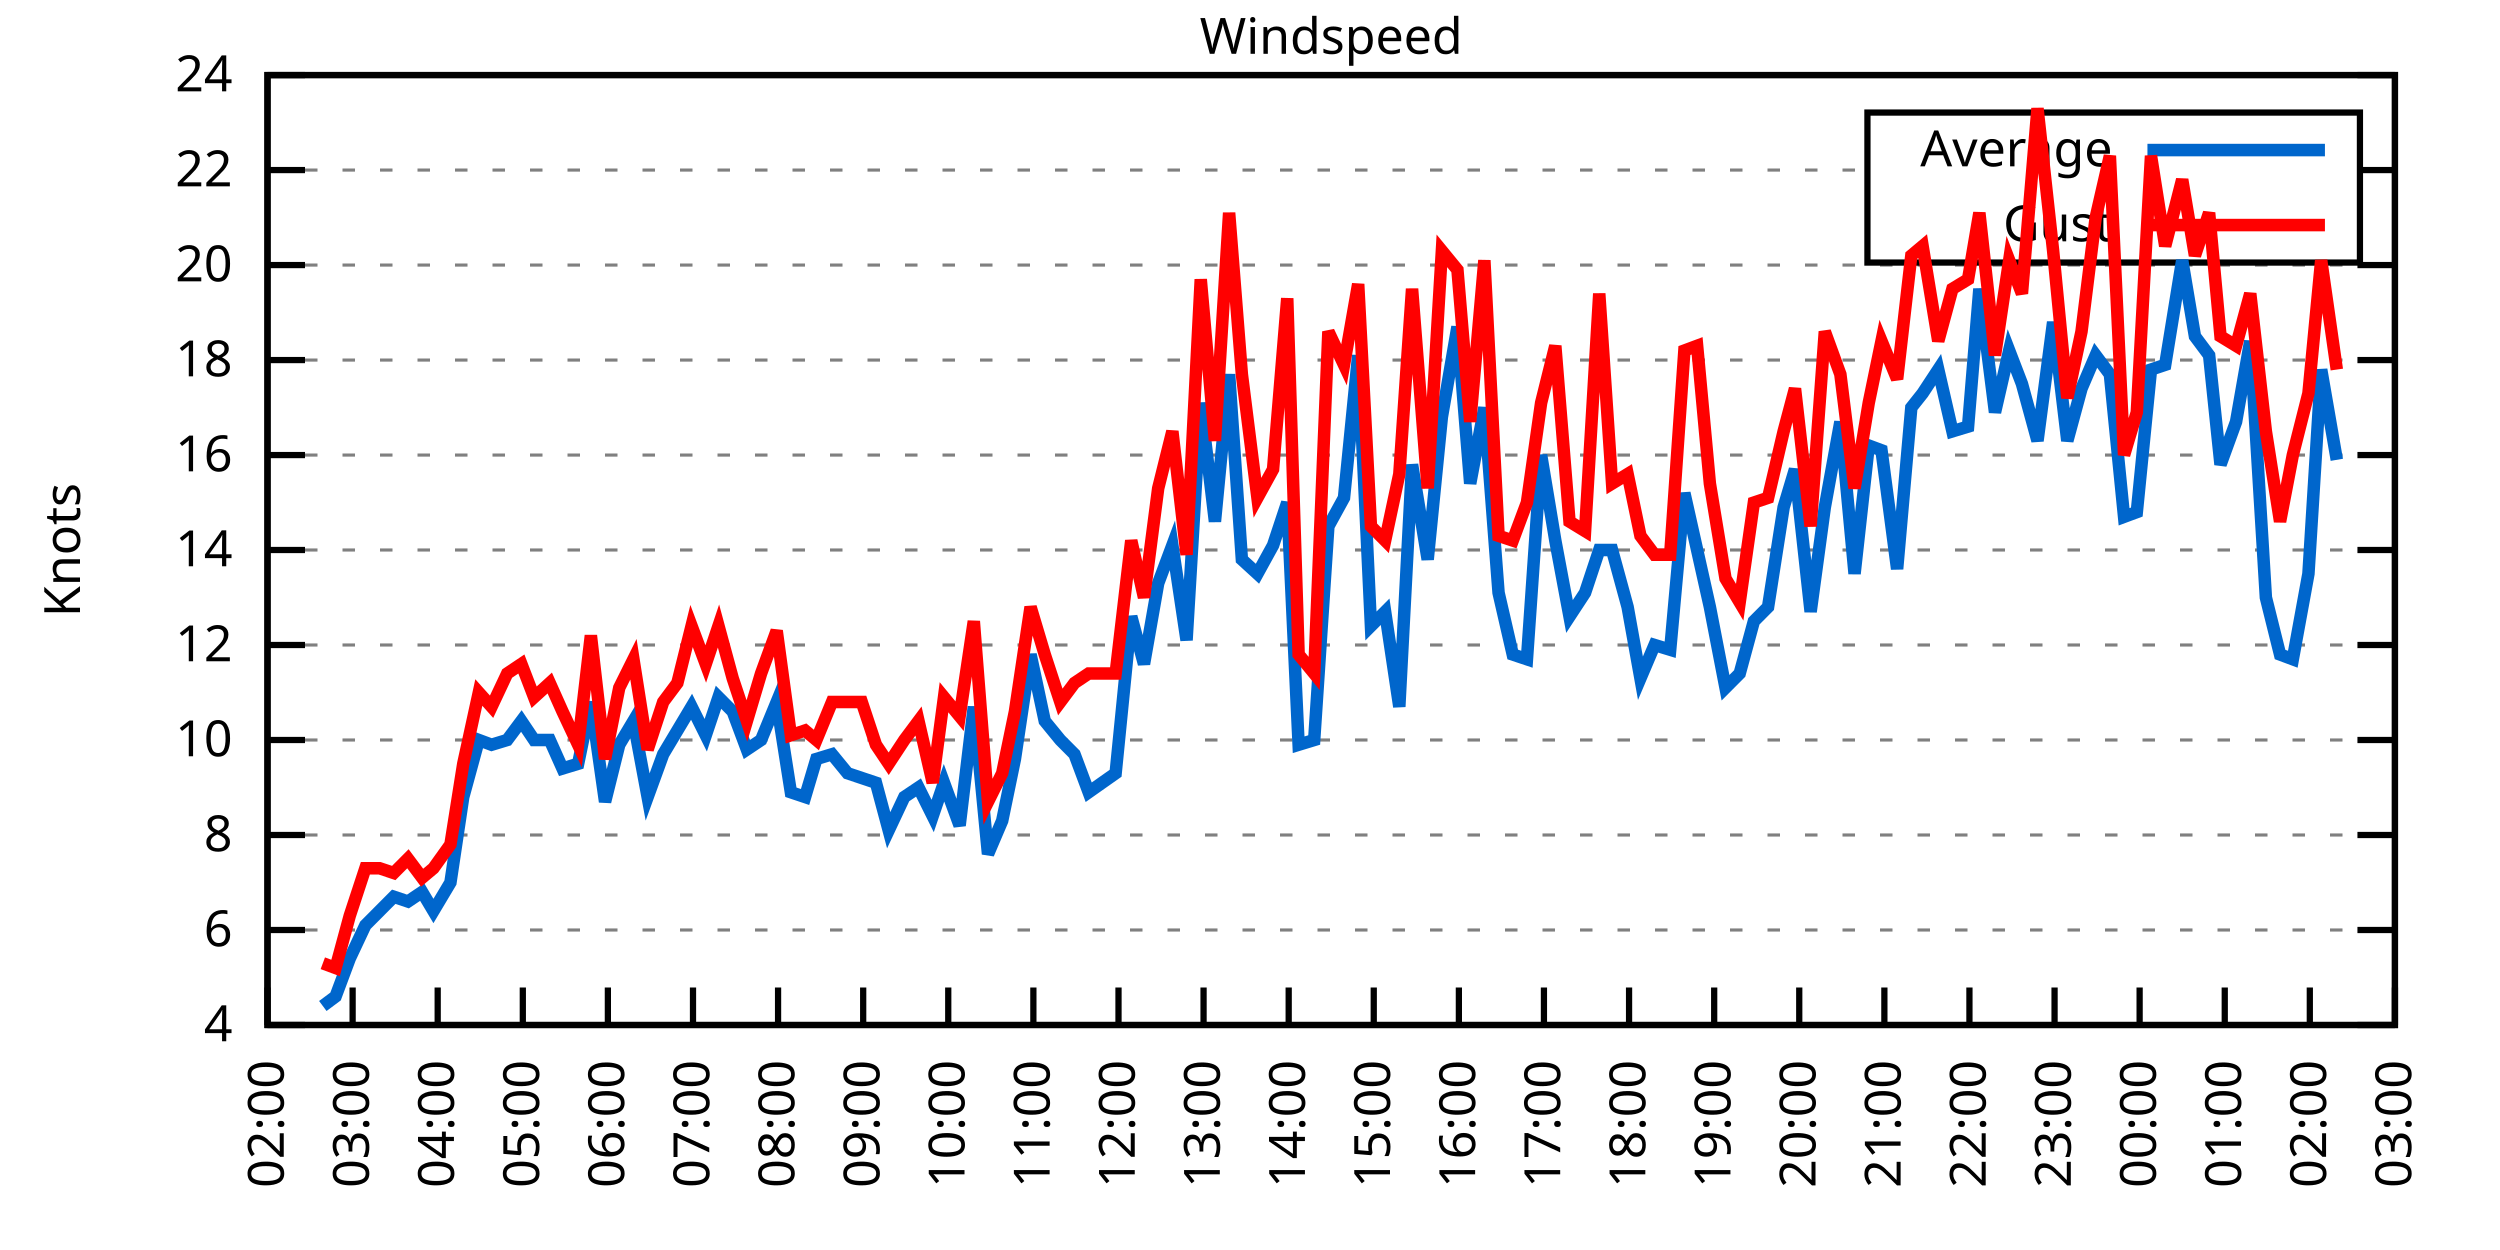
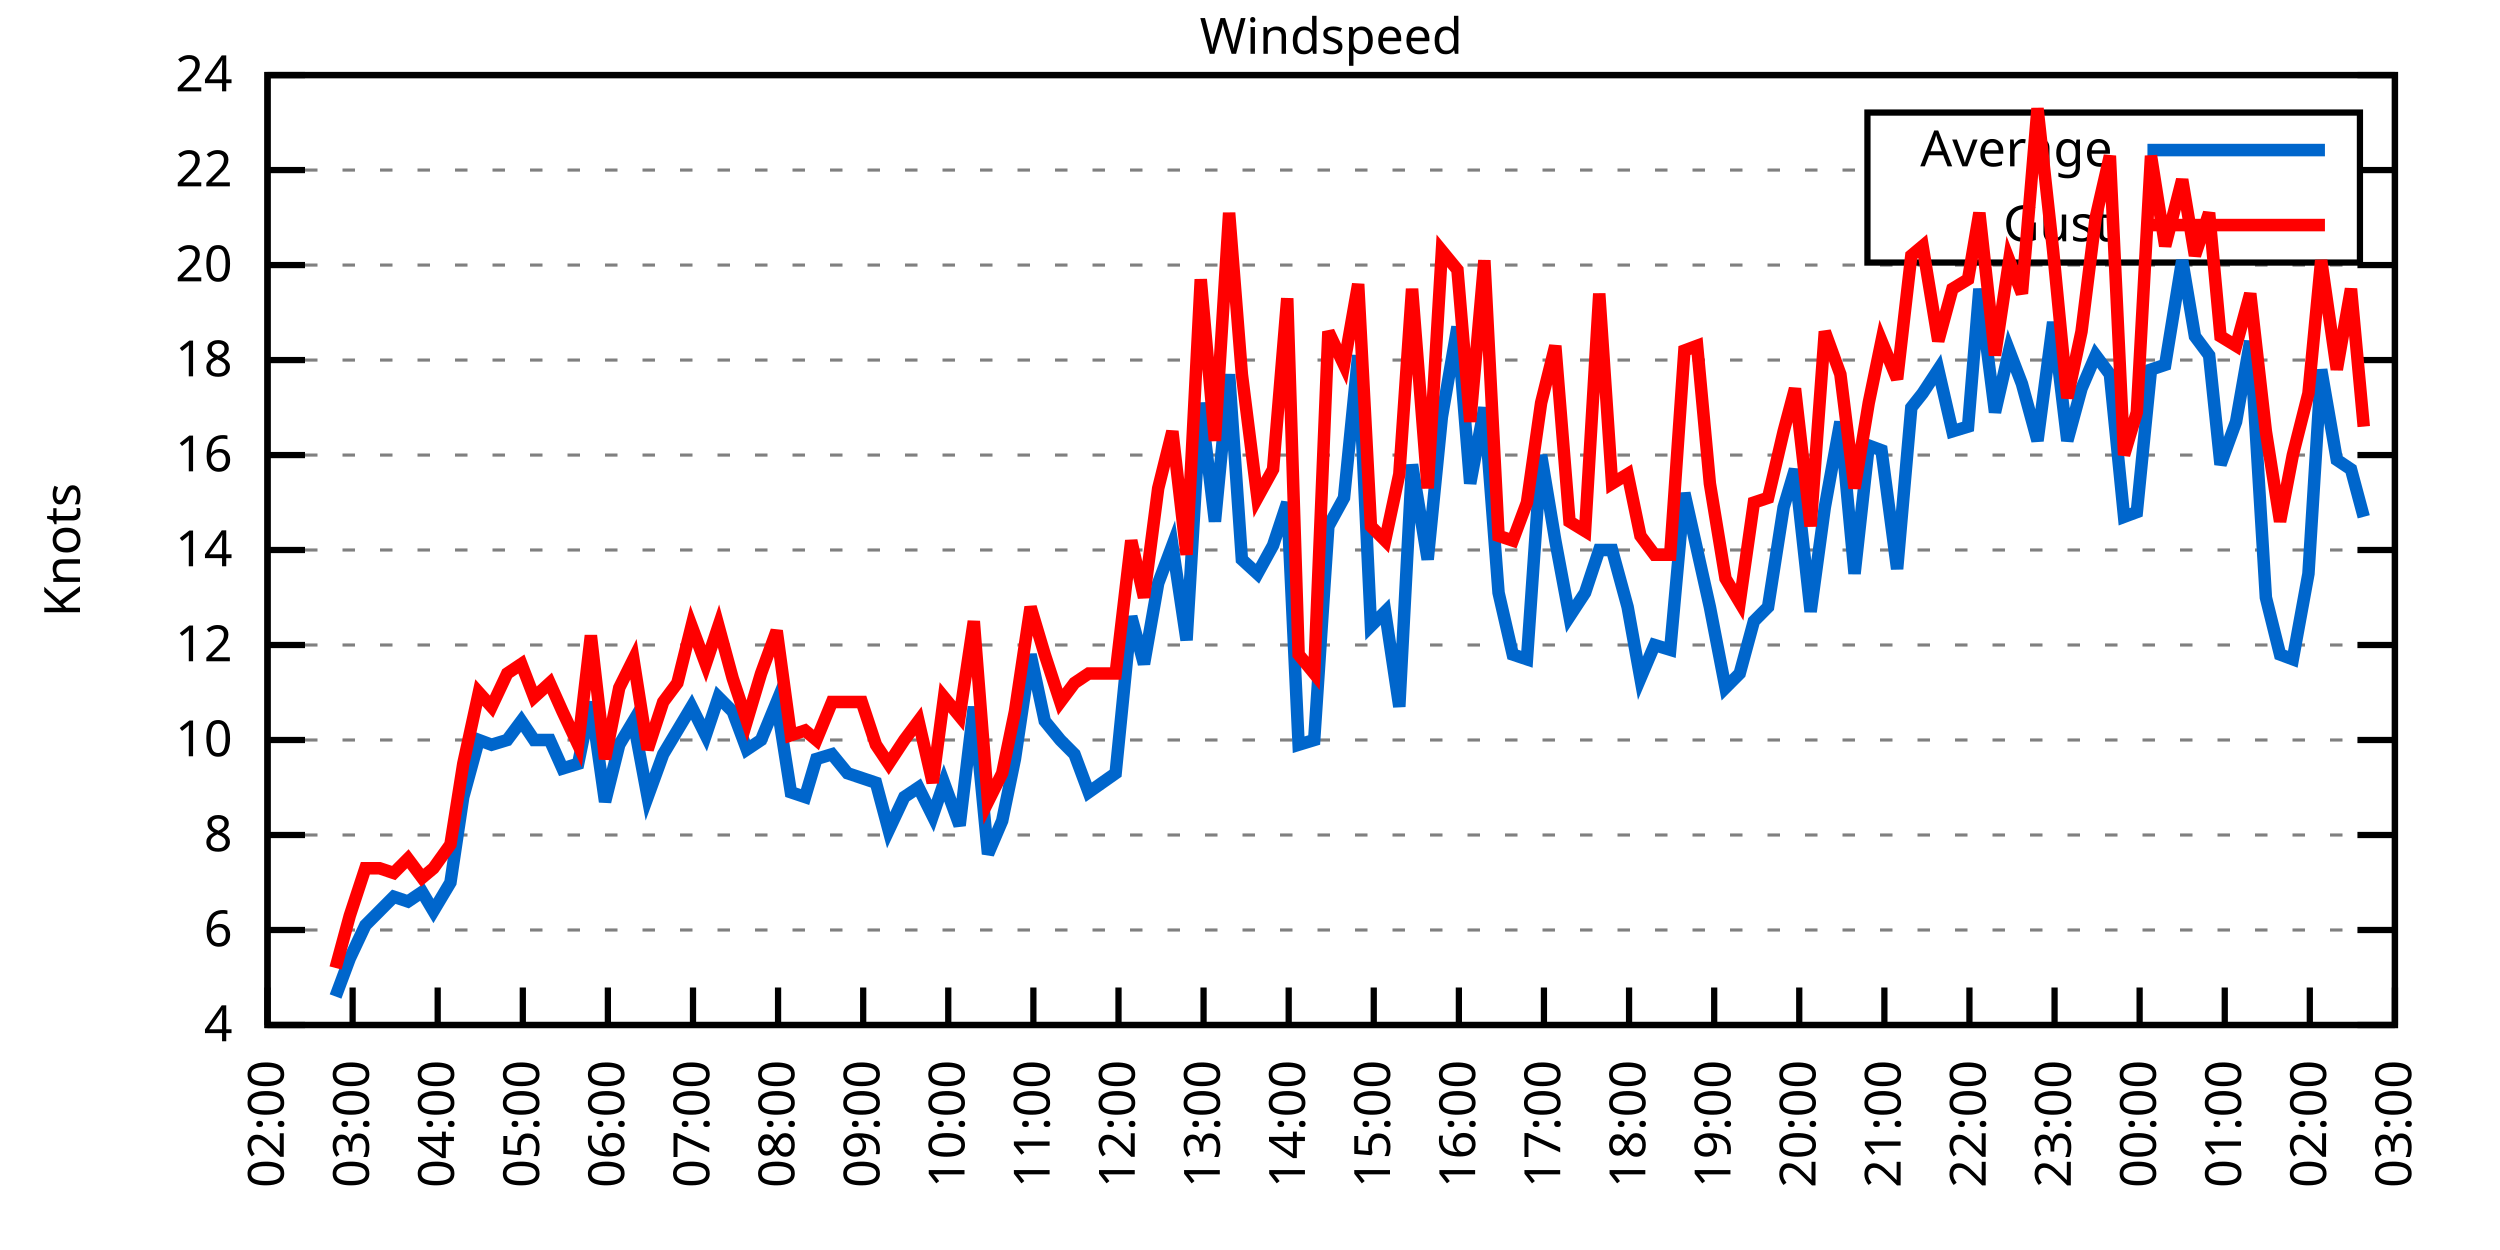
<svg xmlns="http://www.w3.org/2000/svg" xmlns:xlink="http://www.w3.org/1999/xlink" width="400" height="200" viewBox="0 0 400 200">
  <g id="gnuplot_canvas">
    <rect x="0" y="0" width="400" height="200" fill="none" />
    <defs>
      <circle id="gpDot" r="0.5" stroke-width="0.5" stroke="currentColor" />
      <path id="gpPt0" stroke-width="0.333" stroke="currentColor" d="M-1,0 h2 M0,-1 v2" />
      <path id="gpPt1" stroke-width="0.333" stroke="currentColor" d="M-1,-1 L1,1 M1,-1 L-1,1" />
      <path id="gpPt2" stroke-width="0.333" stroke="currentColor" d="M-1,0 L1,0 M0,-1 L0,1 M-1,-1 L1,1 M-1,1 L1,-1" />
      <rect id="gpPt3" stroke-width="0.333" stroke="currentColor" x="-1" y="-1" width="2" height="2" />
      <rect id="gpPt4" stroke-width="0.333" stroke="currentColor" fill="currentColor" x="-1" y="-1" width="2" height="2" />
      <circle id="gpPt5" stroke-width="0.333" stroke="currentColor" cx="0" cy="0" r="1" />
      <use xlink:href="#gpPt5" id="gpPt6" fill="currentColor" stroke="none" />
      <path id="gpPt7" stroke-width="0.333" stroke="currentColor" d="M0,-1.33 L-1.33,0.67 L1.33,0.67 z" />
      <use xlink:href="#gpPt7" id="gpPt8" fill="currentColor" stroke="none" />
      <use xlink:href="#gpPt7" id="gpPt9" stroke="currentColor" transform="rotate(180)" />
      <use xlink:href="#gpPt9" id="gpPt10" fill="currentColor" stroke="none" />
      <use xlink:href="#gpPt3" id="gpPt11" stroke="currentColor" transform="rotate(45)" />
      <use xlink:href="#gpPt11" id="gpPt12" fill="currentColor" stroke="none" />
      <path id="gpPt13" stroke-width="0.333" stroke="currentColor" d="M0,1.330 L1.265,0.411 L0.782,-1.067 L-0.782,-1.076 L-1.265,0.411 z" />
      <use xlink:href="#gpPt13" id="gpPt14" fill="currentColor" stroke="none" />
      <filter id="textbox" filterUnits="objectBoundingBox" x="0" y="0" height="1" width="1">
        <feFlood flood-color="white" flood-opacity="1" result="bgnd" />
        <feComposite in="SourceGraphic" in2="bgnd" operator="atop" />
      </filter>
      <filter id="greybox" filterUnits="objectBoundingBox" x="0" y="0" height="1" width="1">
        <feFlood flood-color="lightgrey" flood-opacity="1" result="grey" />
        <feComposite in="SourceGraphic" in2="grey" operator="atop" />
      </filter>
    </defs>
    <g fill="none" color="white" stroke="currentColor" stroke-width="1.00" stroke-linecap="butt" stroke-linejoin="miter">
</g>
    <g fill="none" color="black" stroke="currentColor" stroke-width="1.00" stroke-linecap="butt" stroke-linejoin="miter">
      <g stroke="none" shape-rendering="crispEdges">
        <polygon fill="rgb(255, 255, 255)" points="42.80,164.00 383.18,164.00 383.18,12.02 42.80,12.02 " />
      </g>
    </g>
    <g fill="none" color="black" stroke="currentColor" stroke-width="1.00" stroke-linecap="butt" stroke-linejoin="miter">
</g>
    <g fill="none" color="black" stroke="black" stroke-width="0.50" stroke-linecap="butt" stroke-linejoin="miter">
</g>
    <g fill="none" color="gray" stroke="currentColor" stroke-width="0.50" stroke-linecap="butt" stroke-linejoin="miter">
      <path stroke="gray" stroke-dasharray="2,4" class="gridline" d="M42.80,164.00 L383.19,164.00  " />
    </g>
    <g fill="none" color="gray" stroke="gray" stroke-width="1.00" stroke-linecap="butt" stroke-linejoin="miter">
</g>
    <g fill="none" color="black" stroke="currentColor" stroke-width="1.00" stroke-linecap="butt" stroke-linejoin="miter">
      <path stroke="black" d="M42.80,164.00 L48.80,164.00 M383.19,164.00 L377.19,164.00  " />
      <g transform="translate(37.20,166.60)" stroke="none" fill="black" font-family="Sans" font-size="8.00" text-anchor="end">
        <text>
          <tspan font-family="Sans"> 4</tspan>
        </text>
      </g>
    </g>
    <g fill="none" color="black" stroke="currentColor" stroke-width="1.00" stroke-linecap="butt" stroke-linejoin="miter">
</g>
    <g fill="none" color="black" stroke="black" stroke-width="0.50" stroke-linecap="butt" stroke-linejoin="miter">
</g>
    <g fill="none" color="gray" stroke="currentColor" stroke-width="0.50" stroke-linecap="butt" stroke-linejoin="miter">
      <path stroke="gray" stroke-dasharray="2,4" class="gridline" d="M42.80,148.80 L383.19,148.80  " />
    </g>
    <g fill="none" color="gray" stroke="gray" stroke-width="1.00" stroke-linecap="butt" stroke-linejoin="miter">
</g>
    <g fill="none" color="black" stroke="currentColor" stroke-width="1.00" stroke-linecap="butt" stroke-linejoin="miter">
      <path stroke="black" d="M42.80,148.80 L48.80,148.80 M383.19,148.80 L377.19,148.80  " />
      <g transform="translate(37.20,151.40)" stroke="none" fill="black" font-family="Sans" font-size="8.00" text-anchor="end">
        <text>
          <tspan font-family="Sans"> 6</tspan>
        </text>
      </g>
    </g>
    <g fill="none" color="black" stroke="currentColor" stroke-width="1.00" stroke-linecap="butt" stroke-linejoin="miter">
</g>
    <g fill="none" color="black" stroke="black" stroke-width="0.50" stroke-linecap="butt" stroke-linejoin="miter">
</g>
    <g fill="none" color="gray" stroke="currentColor" stroke-width="0.50" stroke-linecap="butt" stroke-linejoin="miter">
      <path stroke="gray" stroke-dasharray="2,4" class="gridline" d="M42.80,133.60 L383.19,133.60  " />
    </g>
    <g fill="none" color="gray" stroke="gray" stroke-width="1.00" stroke-linecap="butt" stroke-linejoin="miter">
</g>
    <g fill="none" color="black" stroke="currentColor" stroke-width="1.00" stroke-linecap="butt" stroke-linejoin="miter">
      <path stroke="black" d="M42.80,133.60 L48.80,133.60 M383.19,133.60 L377.19,133.60  " />
      <g transform="translate(37.20,136.20)" stroke="none" fill="black" font-family="Sans" font-size="8.00" text-anchor="end">
        <text>
          <tspan font-family="Sans"> 8</tspan>
        </text>
      </g>
    </g>
    <g fill="none" color="black" stroke="currentColor" stroke-width="1.00" stroke-linecap="butt" stroke-linejoin="miter">
</g>
    <g fill="none" color="black" stroke="black" stroke-width="0.50" stroke-linecap="butt" stroke-linejoin="miter">
</g>
    <g fill="none" color="gray" stroke="currentColor" stroke-width="0.50" stroke-linecap="butt" stroke-linejoin="miter">
      <path stroke="gray" stroke-dasharray="2,4" class="gridline" d="M42.80,118.40 L383.19,118.40  " />
    </g>
    <g fill="none" color="gray" stroke="gray" stroke-width="1.00" stroke-linecap="butt" stroke-linejoin="miter">
</g>
    <g fill="none" color="black" stroke="currentColor" stroke-width="1.00" stroke-linecap="butt" stroke-linejoin="miter">
      <path stroke="black" d="M42.80,118.40 L48.80,118.40 M383.19,118.40 L377.19,118.40  " />
      <g transform="translate(37.20,121.00)" stroke="none" fill="black" font-family="Sans" font-size="8.00" text-anchor="end">
        <text>
          <tspan font-family="Sans"> 10</tspan>
        </text>
      </g>
    </g>
    <g fill="none" color="black" stroke="currentColor" stroke-width="1.00" stroke-linecap="butt" stroke-linejoin="miter">
</g>
    <g fill="none" color="black" stroke="black" stroke-width="0.50" stroke-linecap="butt" stroke-linejoin="miter">
</g>
    <g fill="none" color="gray" stroke="currentColor" stroke-width="0.50" stroke-linecap="butt" stroke-linejoin="miter">
      <path stroke="gray" stroke-dasharray="2,4" class="gridline" d="M42.80,103.20 L383.19,103.20  " />
    </g>
    <g fill="none" color="gray" stroke="gray" stroke-width="1.00" stroke-linecap="butt" stroke-linejoin="miter">
</g>
    <g fill="none" color="black" stroke="currentColor" stroke-width="1.00" stroke-linecap="butt" stroke-linejoin="miter">
      <path stroke="black" d="M42.80,103.20 L48.80,103.20 M383.19,103.20 L377.19,103.20  " />
      <g transform="translate(37.20,105.80)" stroke="none" fill="black" font-family="Sans" font-size="8.00" text-anchor="end">
        <text>
          <tspan font-family="Sans"> 12</tspan>
        </text>
      </g>
    </g>
    <g fill="none" color="black" stroke="currentColor" stroke-width="1.00" stroke-linecap="butt" stroke-linejoin="miter">
</g>
    <g fill="none" color="black" stroke="black" stroke-width="0.50" stroke-linecap="butt" stroke-linejoin="miter">
</g>
    <g fill="none" color="gray" stroke="currentColor" stroke-width="0.50" stroke-linecap="butt" stroke-linejoin="miter">
      <path stroke="gray" stroke-dasharray="2,4" class="gridline" d="M42.80,88.00 L383.19,88.00  " />
    </g>
    <g fill="none" color="gray" stroke="gray" stroke-width="1.00" stroke-linecap="butt" stroke-linejoin="miter">
</g>
    <g fill="none" color="black" stroke="currentColor" stroke-width="1.00" stroke-linecap="butt" stroke-linejoin="miter">
      <path stroke="black" d="M42.80,88.00 L48.80,88.00 M383.19,88.00 L377.19,88.00  " />
      <g transform="translate(37.20,90.60)" stroke="none" fill="black" font-family="Sans" font-size="8.00" text-anchor="end">
        <text>
          <tspan font-family="Sans"> 14</tspan>
        </text>
      </g>
    </g>
    <g fill="none" color="black" stroke="currentColor" stroke-width="1.00" stroke-linecap="butt" stroke-linejoin="miter">
</g>
    <g fill="none" color="black" stroke="black" stroke-width="0.50" stroke-linecap="butt" stroke-linejoin="miter">
</g>
    <g fill="none" color="gray" stroke="currentColor" stroke-width="0.50" stroke-linecap="butt" stroke-linejoin="miter">
      <path stroke="gray" stroke-dasharray="2,4" class="gridline" d="M42.80,72.81 L383.19,72.81  " />
    </g>
    <g fill="none" color="gray" stroke="gray" stroke-width="1.00" stroke-linecap="butt" stroke-linejoin="miter">
</g>
    <g fill="none" color="black" stroke="currentColor" stroke-width="1.00" stroke-linecap="butt" stroke-linejoin="miter">
      <path stroke="black" d="M42.80,72.81 L48.80,72.81 M383.19,72.81 L377.19,72.81  " />
      <g transform="translate(37.20,75.41)" stroke="none" fill="black" font-family="Sans" font-size="8.00" text-anchor="end">
        <text>
          <tspan font-family="Sans"> 16</tspan>
        </text>
      </g>
    </g>
    <g fill="none" color="black" stroke="currentColor" stroke-width="1.00" stroke-linecap="butt" stroke-linejoin="miter">
</g>
    <g fill="none" color="black" stroke="black" stroke-width="0.50" stroke-linecap="butt" stroke-linejoin="miter">
</g>
    <g fill="none" color="gray" stroke="currentColor" stroke-width="0.50" stroke-linecap="butt" stroke-linejoin="miter">
      <path stroke="gray" stroke-dasharray="2,4" class="gridline" d="M42.80,57.61 L383.19,57.61  " />
    </g>
    <g fill="none" color="gray" stroke="gray" stroke-width="1.00" stroke-linecap="butt" stroke-linejoin="miter">
</g>
    <g fill="none" color="black" stroke="currentColor" stroke-width="1.00" stroke-linecap="butt" stroke-linejoin="miter">
      <path stroke="black" d="M42.80,57.61 L48.80,57.61 M383.19,57.61 L377.19,57.61  " />
      <g transform="translate(37.20,60.21)" stroke="none" fill="black" font-family="Sans" font-size="8.00" text-anchor="end">
        <text>
          <tspan font-family="Sans"> 18</tspan>
        </text>
      </g>
    </g>
    <g fill="none" color="black" stroke="currentColor" stroke-width="1.00" stroke-linecap="butt" stroke-linejoin="miter">
</g>
    <g fill="none" color="black" stroke="black" stroke-width="0.50" stroke-linecap="butt" stroke-linejoin="miter">
</g>
    <g fill="none" color="gray" stroke="currentColor" stroke-width="0.50" stroke-linecap="butt" stroke-linejoin="miter">
      <path stroke="gray" stroke-dasharray="2,4" class="gridline" d="M42.80,42.41 L383.19,42.41  " />
    </g>
    <g fill="none" color="gray" stroke="gray" stroke-width="1.00" stroke-linecap="butt" stroke-linejoin="miter">
</g>
    <g fill="none" color="black" stroke="currentColor" stroke-width="1.00" stroke-linecap="butt" stroke-linejoin="miter">
      <path stroke="black" d="M42.80,42.41 L48.80,42.41 M383.19,42.41 L377.19,42.41  " />
      <g transform="translate(37.20,45.01)" stroke="none" fill="black" font-family="Sans" font-size="8.00" text-anchor="end">
        <text>
          <tspan font-family="Sans"> 20</tspan>
        </text>
      </g>
    </g>
    <g fill="none" color="black" stroke="currentColor" stroke-width="1.00" stroke-linecap="butt" stroke-linejoin="miter">
</g>
    <g fill="none" color="black" stroke="black" stroke-width="0.50" stroke-linecap="butt" stroke-linejoin="miter">
</g>
    <g fill="none" color="gray" stroke="currentColor" stroke-width="0.50" stroke-linecap="butt" stroke-linejoin="miter">
      <path stroke="gray" stroke-dasharray="2,4" class="gridline" d="M42.80,27.21 L298.79,27.21 M377.59,27.21 L383.19,27.21  " />
    </g>
    <g fill="none" color="gray" stroke="gray" stroke-width="1.00" stroke-linecap="butt" stroke-linejoin="miter">
</g>
    <g fill="none" color="black" stroke="currentColor" stroke-width="1.00" stroke-linecap="butt" stroke-linejoin="miter">
      <path stroke="black" d="M42.80,27.21 L48.80,27.21 M383.19,27.21 L377.19,27.21  " />
      <g transform="translate(37.20,29.81)" stroke="none" fill="black" font-family="Sans" font-size="8.00" text-anchor="end">
        <text>
          <tspan font-family="Sans"> 22</tspan>
        </text>
      </g>
    </g>
    <g fill="none" color="black" stroke="currentColor" stroke-width="1.00" stroke-linecap="butt" stroke-linejoin="miter">
</g>
    <g fill="none" color="black" stroke="black" stroke-width="0.50" stroke-linecap="butt" stroke-linejoin="miter">
</g>
    <g fill="none" color="gray" stroke="currentColor" stroke-width="0.50" stroke-linecap="butt" stroke-linejoin="miter">
      <path stroke="gray" stroke-dasharray="2,4" class="gridline" d="M42.80,12.01 L383.19,12.01  " />
    </g>
    <g fill="none" color="gray" stroke="gray" stroke-width="1.00" stroke-linecap="butt" stroke-linejoin="miter">
</g>
    <g fill="none" color="black" stroke="currentColor" stroke-width="1.00" stroke-linecap="butt" stroke-linejoin="miter">
      <path stroke="black" d="M42.80,12.01 L48.80,12.01 M383.19,12.01 L377.19,12.01  " />
      <g transform="translate(37.20,14.61)" stroke="none" fill="black" font-family="Sans" font-size="8.00" text-anchor="end">
        <text>
          <tspan font-family="Sans"> 24</tspan>
        </text>
      </g>
    </g>
    <g fill="none" color="black" stroke="currentColor" stroke-width="1.00" stroke-linecap="butt" stroke-linejoin="miter">
      <path stroke="black" d="M42.80,164.00 L42.80,158.00  " />
      <g transform="translate(45.40,169.60) rotate(270.00)" stroke="none" fill="black" font-family="Sans" font-size="8.00" text-anchor="end">
        <text>
          <tspan font-family="Sans">02:00</tspan>
        </text>
      </g>
    </g>
    <g fill="none" color="black" stroke="currentColor" stroke-width="1.00" stroke-linecap="butt" stroke-linejoin="miter">
      <path stroke="black" d="M56.42,164.00 L56.42,158.00  " />
      <g transform="translate(59.02,169.60) rotate(270.00)" stroke="none" fill="black" font-family="Sans" font-size="8.00" text-anchor="end">
        <text>
          <tspan font-family="Sans">03:00</tspan>
        </text>
      </g>
    </g>
    <g fill="none" color="black" stroke="currentColor" stroke-width="1.00" stroke-linecap="butt" stroke-linejoin="miter">
      <path stroke="black" d="M70.03,164.00 L70.03,158.00  " />
      <g transform="translate(72.63,169.60) rotate(270.00)" stroke="none" fill="black" font-family="Sans" font-size="8.00" text-anchor="end">
        <text>
          <tspan font-family="Sans">04:00</tspan>
        </text>
      </g>
    </g>
    <g fill="none" color="black" stroke="currentColor" stroke-width="1.00" stroke-linecap="butt" stroke-linejoin="miter">
      <path stroke="black" d="M83.65,164.00 L83.65,158.00  " />
      <g transform="translate(86.25,169.60) rotate(270.00)" stroke="none" fill="black" font-family="Sans" font-size="8.00" text-anchor="end">
        <text>
          <tspan font-family="Sans">05:00</tspan>
        </text>
      </g>
    </g>
    <g fill="none" color="black" stroke="currentColor" stroke-width="1.00" stroke-linecap="butt" stroke-linejoin="miter">
      <path stroke="black" d="M97.26,164.00 L97.26,158.00  " />
      <g transform="translate(99.86,169.60) rotate(270.00)" stroke="none" fill="black" font-family="Sans" font-size="8.00" text-anchor="end">
        <text>
          <tspan font-family="Sans">06:00</tspan>
        </text>
      </g>
    </g>
    <g fill="none" color="black" stroke="currentColor" stroke-width="1.00" stroke-linecap="butt" stroke-linejoin="miter">
      <path stroke="black" d="M110.88,164.00 L110.88,158.00  " />
      <g transform="translate(113.48,169.60) rotate(270.00)" stroke="none" fill="black" font-family="Sans" font-size="8.00" text-anchor="end">
        <text>
          <tspan font-family="Sans">07:00</tspan>
        </text>
      </g>
    </g>
    <g fill="none" color="black" stroke="currentColor" stroke-width="1.00" stroke-linecap="butt" stroke-linejoin="miter">
      <path stroke="black" d="M124.49,164.00 L124.49,158.00  " />
      <g transform="translate(127.09,169.60) rotate(270.00)" stroke="none" fill="black" font-family="Sans" font-size="8.00" text-anchor="end">
        <text>
          <tspan font-family="Sans">08:00</tspan>
        </text>
      </g>
    </g>
    <g fill="none" color="black" stroke="currentColor" stroke-width="1.00" stroke-linecap="butt" stroke-linejoin="miter">
      <path stroke="black" d="M138.11,164.00 L138.11,158.00  " />
      <g transform="translate(140.71,169.60) rotate(270.00)" stroke="none" fill="black" font-family="Sans" font-size="8.00" text-anchor="end">
        <text>
          <tspan font-family="Sans">09:00</tspan>
        </text>
      </g>
    </g>
    <g fill="none" color="black" stroke="currentColor" stroke-width="1.00" stroke-linecap="butt" stroke-linejoin="miter">
      <path stroke="black" d="M151.72,164.00 L151.72,158.00  " />
      <g transform="translate(154.32,169.60) rotate(270.00)" stroke="none" fill="black" font-family="Sans" font-size="8.00" text-anchor="end">
        <text>
          <tspan font-family="Sans">10:00</tspan>
        </text>
      </g>
    </g>
    <g fill="none" color="black" stroke="currentColor" stroke-width="1.00" stroke-linecap="butt" stroke-linejoin="miter">
      <path stroke="black" d="M165.34,164.00 L165.34,158.00  " />
      <g transform="translate(167.94,169.60) rotate(270.00)" stroke="none" fill="black" font-family="Sans" font-size="8.00" text-anchor="end">
        <text>
          <tspan font-family="Sans">11:00</tspan>
        </text>
      </g>
    </g>
    <g fill="none" color="black" stroke="currentColor" stroke-width="1.00" stroke-linecap="butt" stroke-linejoin="miter">
      <path stroke="black" d="M178.96,164.00 L178.96,158.00  " />
      <g transform="translate(181.56,169.60) rotate(270.00)" stroke="none" fill="black" font-family="Sans" font-size="8.00" text-anchor="end">
        <text>
          <tspan font-family="Sans">12:00</tspan>
        </text>
      </g>
    </g>
    <g fill="none" color="black" stroke="currentColor" stroke-width="1.00" stroke-linecap="butt" stroke-linejoin="miter">
      <path stroke="black" d="M192.57,164.00 L192.57,158.00  " />
      <g transform="translate(195.17,169.60) rotate(270.00)" stroke="none" fill="black" font-family="Sans" font-size="8.00" text-anchor="end">
        <text>
          <tspan font-family="Sans">13:00</tspan>
        </text>
      </g>
    </g>
    <g fill="none" color="black" stroke="currentColor" stroke-width="1.00" stroke-linecap="butt" stroke-linejoin="miter">
      <path stroke="black" d="M206.19,164.00 L206.19,158.00  " />
      <g transform="translate(208.79,169.60) rotate(270.00)" stroke="none" fill="black" font-family="Sans" font-size="8.00" text-anchor="end">
        <text>
          <tspan font-family="Sans">14:00</tspan>
        </text>
      </g>
    </g>
    <g fill="none" color="black" stroke="currentColor" stroke-width="1.00" stroke-linecap="butt" stroke-linejoin="miter">
      <path stroke="black" d="M219.80,164.00 L219.80,158.00  " />
      <g transform="translate(222.40,169.60) rotate(270.00)" stroke="none" fill="black" font-family="Sans" font-size="8.00" text-anchor="end">
        <text>
          <tspan font-family="Sans">15:00</tspan>
        </text>
      </g>
    </g>
    <g fill="none" color="black" stroke="currentColor" stroke-width="1.00" stroke-linecap="butt" stroke-linejoin="miter">
      <path stroke="black" d="M233.42,164.00 L233.42,158.00  " />
      <g transform="translate(236.02,169.60) rotate(270.00)" stroke="none" fill="black" font-family="Sans" font-size="8.00" text-anchor="end">
        <text>
          <tspan font-family="Sans">16:00</tspan>
        </text>
      </g>
    </g>
    <g fill="none" color="black" stroke="currentColor" stroke-width="1.00" stroke-linecap="butt" stroke-linejoin="miter">
      <path stroke="black" d="M247.03,164.00 L247.03,158.00  " />
      <g transform="translate(249.63,169.60) rotate(270.00)" stroke="none" fill="black" font-family="Sans" font-size="8.00" text-anchor="end">
        <text>
          <tspan font-family="Sans">17:00</tspan>
        </text>
      </g>
    </g>
    <g fill="none" color="black" stroke="currentColor" stroke-width="1.00" stroke-linecap="butt" stroke-linejoin="miter">
      <path stroke="black" d="M260.65,164.00 L260.65,158.00  " />
      <g transform="translate(263.25,169.60) rotate(270.00)" stroke="none" fill="black" font-family="Sans" font-size="8.00" text-anchor="end">
        <text>
          <tspan font-family="Sans">18:00</tspan>
        </text>
      </g>
    </g>
    <g fill="none" color="black" stroke="currentColor" stroke-width="1.00" stroke-linecap="butt" stroke-linejoin="miter">
      <path stroke="black" d="M274.27,164.00 L274.27,158.00  " />
      <g transform="translate(276.87,169.60) rotate(270.00)" stroke="none" fill="black" font-family="Sans" font-size="8.00" text-anchor="end">
        <text>
          <tspan font-family="Sans">19:00</tspan>
        </text>
      </g>
    </g>
    <g fill="none" color="black" stroke="currentColor" stroke-width="1.00" stroke-linecap="butt" stroke-linejoin="miter">
      <path stroke="black" d="M287.88,164.00 L287.88,158.00  " />
      <g transform="translate(290.48,169.60) rotate(270.00)" stroke="none" fill="black" font-family="Sans" font-size="8.00" text-anchor="end">
        <text>
          <tspan font-family="Sans">20:00</tspan>
        </text>
      </g>
    </g>
    <g fill="none" color="black" stroke="currentColor" stroke-width="1.00" stroke-linecap="butt" stroke-linejoin="miter">
      <path stroke="black" d="M301.50,164.00 L301.50,158.00  " />
      <g transform="translate(304.10,169.60) rotate(270.00)" stroke="none" fill="black" font-family="Sans" font-size="8.00" text-anchor="end">
        <text>
          <tspan font-family="Sans">21:00</tspan>
        </text>
      </g>
    </g>
    <g fill="none" color="black" stroke="currentColor" stroke-width="1.00" stroke-linecap="butt" stroke-linejoin="miter">
      <path stroke="black" d="M315.11,164.00 L315.11,158.00  " />
      <g transform="translate(317.71,169.60) rotate(270.00)" stroke="none" fill="black" font-family="Sans" font-size="8.00" text-anchor="end">
        <text>
          <tspan font-family="Sans">22:00</tspan>
        </text>
      </g>
    </g>
    <g fill="none" color="black" stroke="currentColor" stroke-width="1.00" stroke-linecap="butt" stroke-linejoin="miter">
      <path stroke="black" d="M328.73,164.00 L328.73,158.00  " />
      <g transform="translate(331.33,169.60) rotate(270.00)" stroke="none" fill="black" font-family="Sans" font-size="8.00" text-anchor="end">
        <text>
          <tspan font-family="Sans">23:00</tspan>
        </text>
      </g>
    </g>
    <g fill="none" color="black" stroke="currentColor" stroke-width="1.00" stroke-linecap="butt" stroke-linejoin="miter">
      <path stroke="black" d="M342.34,164.00 L342.34,158.00  " />
      <g transform="translate(344.94,169.60) rotate(270.00)" stroke="none" fill="black" font-family="Sans" font-size="8.00" text-anchor="end">
        <text>
          <tspan font-family="Sans">00:00</tspan>
        </text>
      </g>
    </g>
    <g fill="none" color="black" stroke="currentColor" stroke-width="1.00" stroke-linecap="butt" stroke-linejoin="miter">
      <path stroke="black" d="M355.96,164.00 L355.96,158.00  " />
      <g transform="translate(358.56,169.60) rotate(270.00)" stroke="none" fill="black" font-family="Sans" font-size="8.00" text-anchor="end">
        <text>
          <tspan font-family="Sans">01:00</tspan>
        </text>
      </g>
    </g>
    <g fill="none" color="black" stroke="currentColor" stroke-width="1.00" stroke-linecap="butt" stroke-linejoin="miter">
      <path stroke="black" d="M369.57,164.00 L369.57,158.00  " />
      <g transform="translate(372.17,169.60) rotate(270.00)" stroke="none" fill="black" font-family="Sans" font-size="8.00" text-anchor="end">
        <text>
          <tspan font-family="Sans">02:00</tspan>
        </text>
      </g>
    </g>
    <g fill="none" color="black" stroke="currentColor" stroke-width="1.00" stroke-linecap="butt" stroke-linejoin="miter">
      <path stroke="black" d="M383.19,164.00 L383.19,158.00  " />
      <g transform="translate(385.79,169.60) rotate(270.00)" stroke="none" fill="black" font-family="Sans" font-size="8.00" text-anchor="end">
        <text>
          <tspan font-family="Sans">03:00</tspan>
        </text>
      </g>
    </g>
    <g fill="none" color="black" stroke="currentColor" stroke-width="1.00" stroke-linecap="butt" stroke-linejoin="miter">
</g>
    <g fill="none" color="black" stroke="currentColor" stroke-width="1.00" stroke-linecap="butt" stroke-linejoin="miter">
      <path stroke="black" d="M42.80,12.01 L42.80,164.00 L383.19,164.00 L383.19,12.01 L42.80,12.01 Z  " />
    </g>
    <g fill="none" color="black" stroke="currentColor" stroke-width="1.00" stroke-linecap="butt" stroke-linejoin="miter">
</g>
    <g fill="none" color="black" stroke="currentColor" stroke-width="1.00" stroke-linecap="butt" stroke-linejoin="miter">
      <path stroke="black" d="M298.79,42.01 L298.79,18.01 L377.59,18.01 L377.59,42.01 L298.79,42.01 Z  " />
    </g>
    <g id="Windspeed_plot_1">
      <g fill="none" color="white" stroke="black" stroke-width="2.00" stroke-linecap="butt" stroke-linejoin="miter">
</g>
      <g fill="none" color="black" stroke="currentColor" stroke-width="2.00" stroke-linecap="butt" stroke-linejoin="miter">
        <g transform="translate(337.99,26.61)" stroke="none" fill="black" font-family="Sans" font-size="8.00" text-anchor="end">
          <text>
            <tspan font-family="Sans">Average</tspan>
          </text>
        </g>
      </g>
      <g fill="none" color="black" stroke="currentColor" stroke-width="2.00" stroke-linecap="butt" stroke-linejoin="miter">
-         <path stroke="rgb(  0, 102, 204)" d="M343.59,24.01 L371.99,24.01 M51.65,160.96 L53.69,159.44 L55.96,153.36 L58.46,148.04 L60.73,145.76 L63.00,143.48   L65.27,144.24 L67.54,142.72 L69.35,145.76 L72.07,141.20 L74.12,127.52 L76.61,118.40 L78.65,119.16 L81.15,118.40   L83.42,115.36 L85.46,118.40 L87.96,118.40 L90.00,122.96 L92.50,122.20 L94.54,112.32 L96.81,128.28 L99.08,119.16   L101.35,115.36 L103.62,127.52 L106.11,120.68 L108.38,116.88 L110.65,113.08 L112.92,117.64 L114.96,111.56 L117.23,113.84   L119.50,119.92 L121.77,118.40 L124.27,112.32 L126.54,126.76 L128.81,127.52 L130.62,121.44 L133.12,120.68 L135.61,123.72   L137.88,124.48 L140.15,125.24 L142.19,132.84 L144.69,127.52 L146.96,126.00 L149.23,130.56 L151.04,125.24 L153.54,132.08   L155.81,113.08 L158.08,136.64 L160.35,131.32 L162.39,121.44 L164.89,104.72 L167.16,115.36 L169.65,118.40 L171.92,120.68   L174.19,126.76 L178.50,123.72 L181.00,98.64 L183.04,106.24 L185.31,93.32 L187.58,87.25 L189.85,102.44 L192.12,64.45   L194.39,83.45 L196.66,59.89 L198.70,89.52 L201.19,91.80 L203.69,87.25 L205.96,80.41 L207.78,119.16 L210.27,118.40   L212.54,84.21 L215.04,79.65 L217.31,56.85 L219.35,100.16 L221.62,97.88 L223.89,113.08 L225.93,74.33 L228.43,89.52   L230.70,66.73 L233.19,52.29 L235.23,77.37 L237.50,65.21 L239.77,94.84 L242.04,104.72 L244.31,105.48 L246.58,72.81   L248.85,86.49 L251.12,98.64 L253.61,94.84 L255.88,88.00 L257.93,88.00 L260.42,97.12 L262.47,108.52 L264.73,103.20   L267.23,103.96 L269.50,78.89 L271.54,88.00 L273.58,97.12 L276.08,110.04 L278.35,107.76 L280.62,99.40 L282.89,97.12   L285.38,81.17 L287.20,75.09 L289.70,97.88 L291.97,81.17 L294.46,67.49 L296.73,91.80 L299.00,71.29 L301.04,72.05   L303.54,91.04 L305.81,65.21 L307.62,62.93 L310.12,59.13 L312.39,69.01 L314.89,68.25 L316.70,46.21 L319.20,65.97   L321.47,56.09 L323.51,61.41 L326.00,70.53 L328.50,51.53 L330.77,70.53 L333.04,62.17 L335.31,56.85 L337.58,59.89   L339.85,82.69 L341.89,81.93 L344.16,59.13 L346.43,58.37 L349.15,41.65 L351.19,53.81 L353.46,56.85 L355.28,74.33   L357.77,67.49 L360.04,54.57 L362.54,95.60 L364.81,104.72 L366.85,105.48 L369.35,91.80 L371.39,59.13 L373.89,73.57    " />
+         <path stroke="rgb(  0, 102, 204)" d="M343.59,24.01 L371.99,24.01 M53.69,159.44 L55.96,153.36 L58.46,148.04 L60.73,145.76 L63.00,143.48 L65.27,144.24   L67.54,142.72 L69.35,145.76 L72.07,141.20 L74.12,127.52 L76.61,118.40 L78.65,119.16 L81.15,118.40 L83.42,115.36   L85.46,118.40 L87.96,118.40 L90.00,122.96 L92.50,122.20 L94.54,112.32 L96.81,128.28 L99.08,119.16 L101.35,115.36   L103.62,127.52 L106.11,120.68 L108.38,116.88 L110.65,113.08 L112.92,117.64 L114.96,111.56 L117.23,113.84 L119.50,119.92   L121.77,118.40 L124.27,112.32 L126.54,126.76 L128.81,127.52 L130.62,121.44 L133.12,120.68 L135.61,123.72 L137.88,124.48   L140.15,125.24 L142.19,132.84 L144.69,127.52 L146.96,126.00 L149.23,130.56 L151.04,125.24 L153.54,132.08 L155.81,113.08   L158.08,136.64 L160.35,131.32 L162.39,121.44 L164.89,104.72 L167.16,115.36 L169.65,118.40 L171.92,120.68 L174.19,126.76   L178.50,123.72 L181.00,98.64 L183.04,106.24 L185.31,93.32 L187.58,87.25 L189.85,102.44 L192.12,64.45 L194.39,83.45   L196.66,59.89 L198.70,89.52 L201.19,91.80 L203.69,87.25 L205.96,80.41 L207.78,119.16 L210.27,118.40 L212.54,84.21   L215.04,79.65 L217.31,56.85 L219.35,100.16 L221.62,97.88 L223.89,113.08 L225.93,74.33 L228.43,89.52 L230.70,66.73   L233.19,52.29 L235.23,77.37 L237.50,65.21 L239.77,94.84 L242.04,104.72 L244.31,105.48 L246.58,72.81 L248.85,86.49   L251.12,98.64 L253.61,94.84 L255.88,88.00 L257.93,88.00 L260.42,97.12 L262.47,108.52 L264.73,103.20 L267.23,103.96   L269.50,78.89 L271.54,88.00 L273.58,97.12 L276.08,110.04 L278.35,107.76 L280.62,99.40 L282.89,97.12 L285.38,81.17   L287.20,75.09 L289.70,97.88 L291.97,81.17 L294.46,67.49 L296.73,91.80 L299.00,71.29 L301.04,72.05 L303.54,91.04   L305.81,65.21 L307.62,62.93 L310.12,59.13 L312.39,69.01 L314.89,68.25 L316.70,46.21 L319.20,65.97 L321.47,56.09   L323.51,61.41 L326.00,70.53 L328.50,51.53 L330.77,70.53 L333.04,62.17 L335.31,56.85 L337.58,59.89 L339.85,82.69   L341.89,81.93 L344.16,59.13 L346.43,58.37 L349.15,41.65 L351.19,53.81 L353.46,56.85 L355.28,74.33 L357.77,67.49   L360.04,54.57 L362.54,95.60 L364.81,104.72 L366.85,105.48 L369.35,91.80 L371.39,59.13 L373.89,73.57 L376.16,75.09   L378.20,82.69  " />
      </g>
    </g>
    <g id="Windspeed_plot_2">
      <g fill="none" color="black" stroke="currentColor" stroke-width="2.00" stroke-linecap="butt" stroke-linejoin="miter">
        <g transform="translate(337.99,38.61)" stroke="none" fill="black" font-family="Sans" font-size="8.00" text-anchor="end">
          <text>
            <tspan font-family="Sans">Gust</tspan>
          </text>
        </g>
      </g>
      <g fill="none" color="black" stroke="currentColor" stroke-width="2.00" stroke-linecap="butt" stroke-linejoin="miter">
-         <path stroke="rgb(255,   0,   0)" d="M343.59,36.01 L371.99,36.01 M51.65,154.12 L53.69,154.88 L55.96,146.52 L58.46,138.92 L60.73,138.92 L63.00,139.68   L65.27,137.40 L67.54,140.44 L69.35,138.92 L72.07,135.12 L74.12,122.20 L76.61,110.80 L78.65,113.08 L81.15,107.76   L83.42,106.24 L85.46,111.56 L87.96,109.28 L90.00,113.84 L92.50,119.16 L94.54,101.68 L96.81,121.44 L99.08,110.04   L101.35,105.48 L103.62,119.92 L106.11,112.32 L108.38,109.28 L110.65,100.16 L112.92,106.24 L114.96,100.16 L117.23,108.52   L119.50,115.36 L121.77,107.76 L124.27,100.92 L126.54,117.64 L128.81,116.88 L130.62,118.40 L133.12,112.32 L135.61,112.32   L137.88,112.32 L140.15,119.16 L142.19,122.20 L144.69,118.40 L146.96,115.36 L149.23,125.24 L151.04,111.56 L153.54,114.60   L155.81,99.40 L158.08,128.28 L160.35,123.72 L162.39,113.84 L164.89,97.12 L167.16,104.72 L169.65,112.32 L171.92,109.28   L174.19,107.76 L178.50,107.76 L181.00,86.49 L183.04,95.60 L185.31,78.13 L187.58,69.01 L189.85,88.76 L192.12,44.69   L194.39,70.53 L196.66,34.05 L198.70,59.89 L201.19,79.65 L203.69,75.09 L205.96,47.73 L207.78,104.72 L210.27,107.76   L212.54,53.05 L215.04,58.37 L217.31,45.45 L219.35,84.21 L221.62,86.49 L223.89,75.85 L225.93,46.21 L228.43,78.13   L230.70,40.13 L233.19,43.17 L235.23,67.49 L237.50,41.65 L239.77,85.73 L242.04,86.49 L244.31,80.41 L246.58,64.45   L248.85,55.33 L251.12,83.45 L253.61,84.97 L255.88,46.97 L257.93,77.37 L260.42,75.85 L262.47,85.73 L264.73,88.76   L267.23,88.76 L269.50,56.09 L271.54,55.33 L273.58,77.37 L276.08,92.56 L278.35,96.36 L280.62,80.41 L282.89,79.65   L285.38,69.01 L287.20,62.17 L289.70,84.21 L291.97,53.05 L294.46,59.89 L296.73,78.13 L299.00,64.45 L301.04,54.57   L303.54,60.65 L305.81,40.89 L307.62,39.37 L310.12,54.57 L312.39,46.21 L314.89,44.69 L316.70,34.05 L319.20,56.85   L321.47,41.65 L323.51,46.97 L326.00,17.33 L328.50,40.13 L330.77,63.69 L333.04,53.05 L335.31,34.81 L337.58,24.93   L339.85,72.81 L341.89,65.97 L344.16,24.93 L346.43,39.37 L349.15,28.73 L351.19,40.89 L353.46,34.05 L355.28,53.81   L357.77,55.33 L360.04,46.97 L362.54,69.01 L364.81,83.45 L366.85,72.81 L369.35,62.93 L371.39,41.65 L373.89,59.13    " />
+         <path stroke="rgb(255,   0,   0)" d="M343.59,36.01 L371.99,36.01 M53.69,154.88 L55.96,146.52 L58.46,138.92 L60.73,138.92 L63.00,139.68 L65.27,137.40   L67.54,140.44 L69.35,138.92 L72.07,135.12 L74.12,122.20 L76.61,110.80 L78.65,113.08 L81.15,107.76 L83.42,106.24   L85.46,111.56 L87.96,109.28 L90.00,113.84 L92.50,119.16 L94.54,101.68 L96.81,121.44 L99.08,110.04 L101.35,105.48   L103.62,119.92 L106.11,112.32 L108.38,109.28 L110.65,100.16 L112.92,106.24 L114.96,100.16 L117.23,108.52 L119.50,115.36   L121.77,107.76 L124.27,100.92 L126.54,117.64 L128.81,116.88 L130.62,118.40 L133.12,112.32 L135.61,112.32 L137.88,112.32   L140.15,119.16 L142.19,122.20 L144.69,118.40 L146.96,115.36 L149.23,125.24 L151.04,111.56 L153.54,114.60 L155.81,99.40   L158.08,128.28 L160.35,123.72 L162.39,113.84 L164.89,97.12 L167.16,104.72 L169.65,112.32 L171.92,109.28 L174.19,107.76   L178.50,107.76 L181.00,86.49 L183.04,95.60 L185.31,78.13 L187.58,69.01 L189.85,88.76 L192.12,44.69 L194.39,70.53   L196.66,34.05 L198.70,59.89 L201.19,79.65 L203.69,75.09 L205.96,47.73 L207.78,104.72 L210.27,107.76 L212.54,53.05   L215.04,58.37 L217.31,45.45 L219.35,84.21 L221.62,86.49 L223.89,75.85 L225.93,46.21 L228.43,78.13 L230.70,40.13   L233.19,43.17 L235.23,67.49 L237.50,41.65 L239.77,85.73 L242.04,86.49 L244.31,80.41 L246.58,64.45 L248.85,55.33   L251.12,83.45 L253.61,84.97 L255.88,46.97 L257.93,77.37 L260.42,75.85 L262.47,85.73 L264.73,88.76 L267.23,88.76   L269.50,56.09 L271.54,55.33 L273.58,77.37 L276.08,92.56 L278.35,96.36 L280.62,80.41 L282.89,79.65 L285.38,69.01   L287.20,62.17 L289.70,84.21 L291.97,53.05 L294.46,59.89 L296.73,78.13 L299.00,64.45 L301.04,54.57 L303.54,60.65   L305.81,40.89 L307.62,39.37 L310.12,54.57 L312.39,46.21 L314.89,44.69 L316.70,34.05 L319.20,56.85 L321.47,41.65   L323.51,46.97 L326.00,17.33 L328.50,40.13 L330.77,63.69 L333.04,53.05 L335.31,34.81 L337.58,24.93 L339.85,72.81   L341.89,65.97 L344.16,24.93 L346.43,39.37 L349.15,28.73 L351.19,40.89 L353.46,34.05 L355.28,53.81 L357.77,55.33   L360.04,46.97 L362.54,69.01 L364.81,83.45 L366.85,72.81 L369.35,62.93 L371.39,41.65 L373.89,59.13 L376.16,46.21   L378.20,68.25  " />
      </g>
    </g>
    <g fill="none" color="black" stroke="currentColor" stroke-width="2.00" stroke-linecap="butt" stroke-linejoin="miter">
</g>
    <g fill="none" color="black" stroke="black" stroke-width="1.00" stroke-linecap="butt" stroke-linejoin="miter">
</g>
    <g fill="none" color="black" stroke="currentColor" stroke-width="1.00" stroke-linecap="butt" stroke-linejoin="miter">
      <path stroke="black" d="M42.80,12.01 L42.80,164.00 L383.19,164.00 L383.19,12.01 L42.80,12.01 Z  " />
      <g transform="translate(12.80,88.01) rotate(270.00)" stroke="none" fill="black" font-family="Sans" font-size="8.00" text-anchor="middle">
        <text>
          <tspan font-family="Sans">Knots</tspan>
        </text>
      </g>
    </g>
    <g fill="none" color="black" stroke="currentColor" stroke-width="1.00" stroke-linecap="butt" stroke-linejoin="miter">
</g>
    <g fill="none" color="black" stroke="currentColor" stroke-width="1.00" stroke-linecap="butt" stroke-linejoin="miter">
      <g transform="translate(212.99,8.61)" stroke="none" fill="black" font-family="Sans" font-size="8.00" text-anchor="middle">
        <text>
          <tspan font-family="Sans">Windspeed</tspan>
        </text>
      </g>
    </g>
    <g fill="none" color="black" stroke="currentColor" stroke-width="1.00" stroke-linecap="butt" stroke-linejoin="miter">
</g>
  </g>
</svg>
